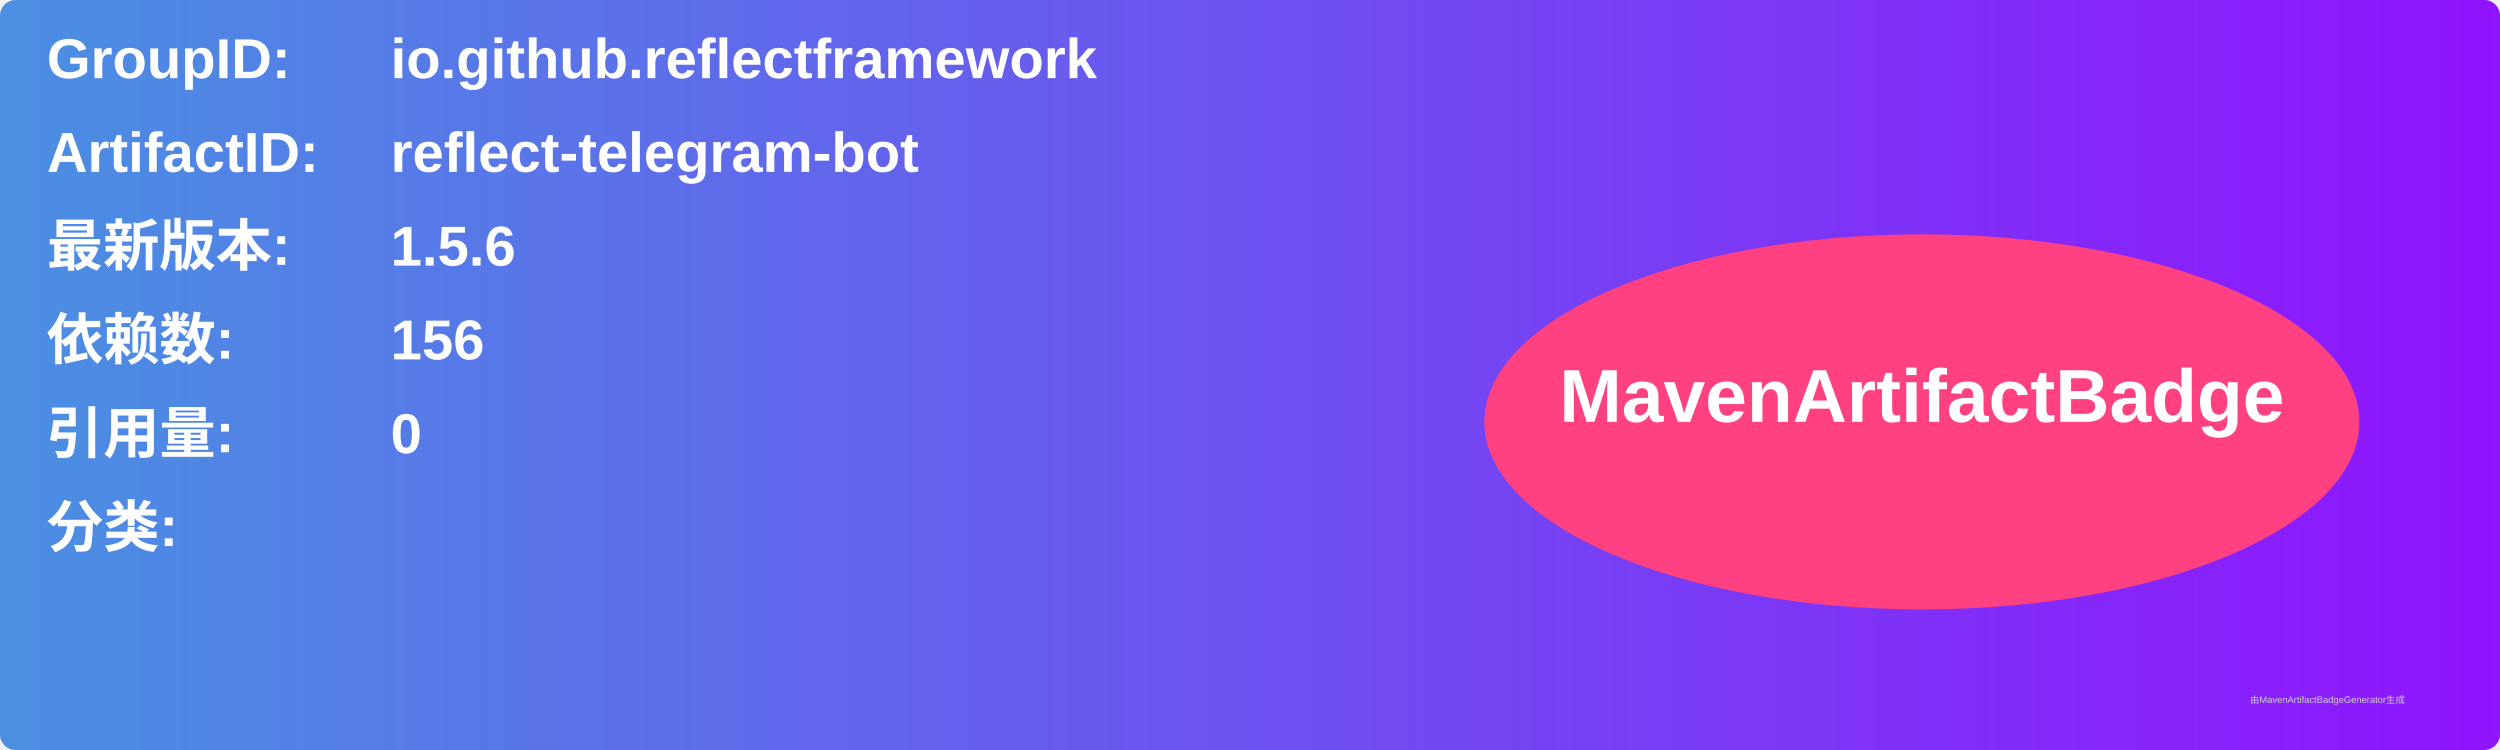
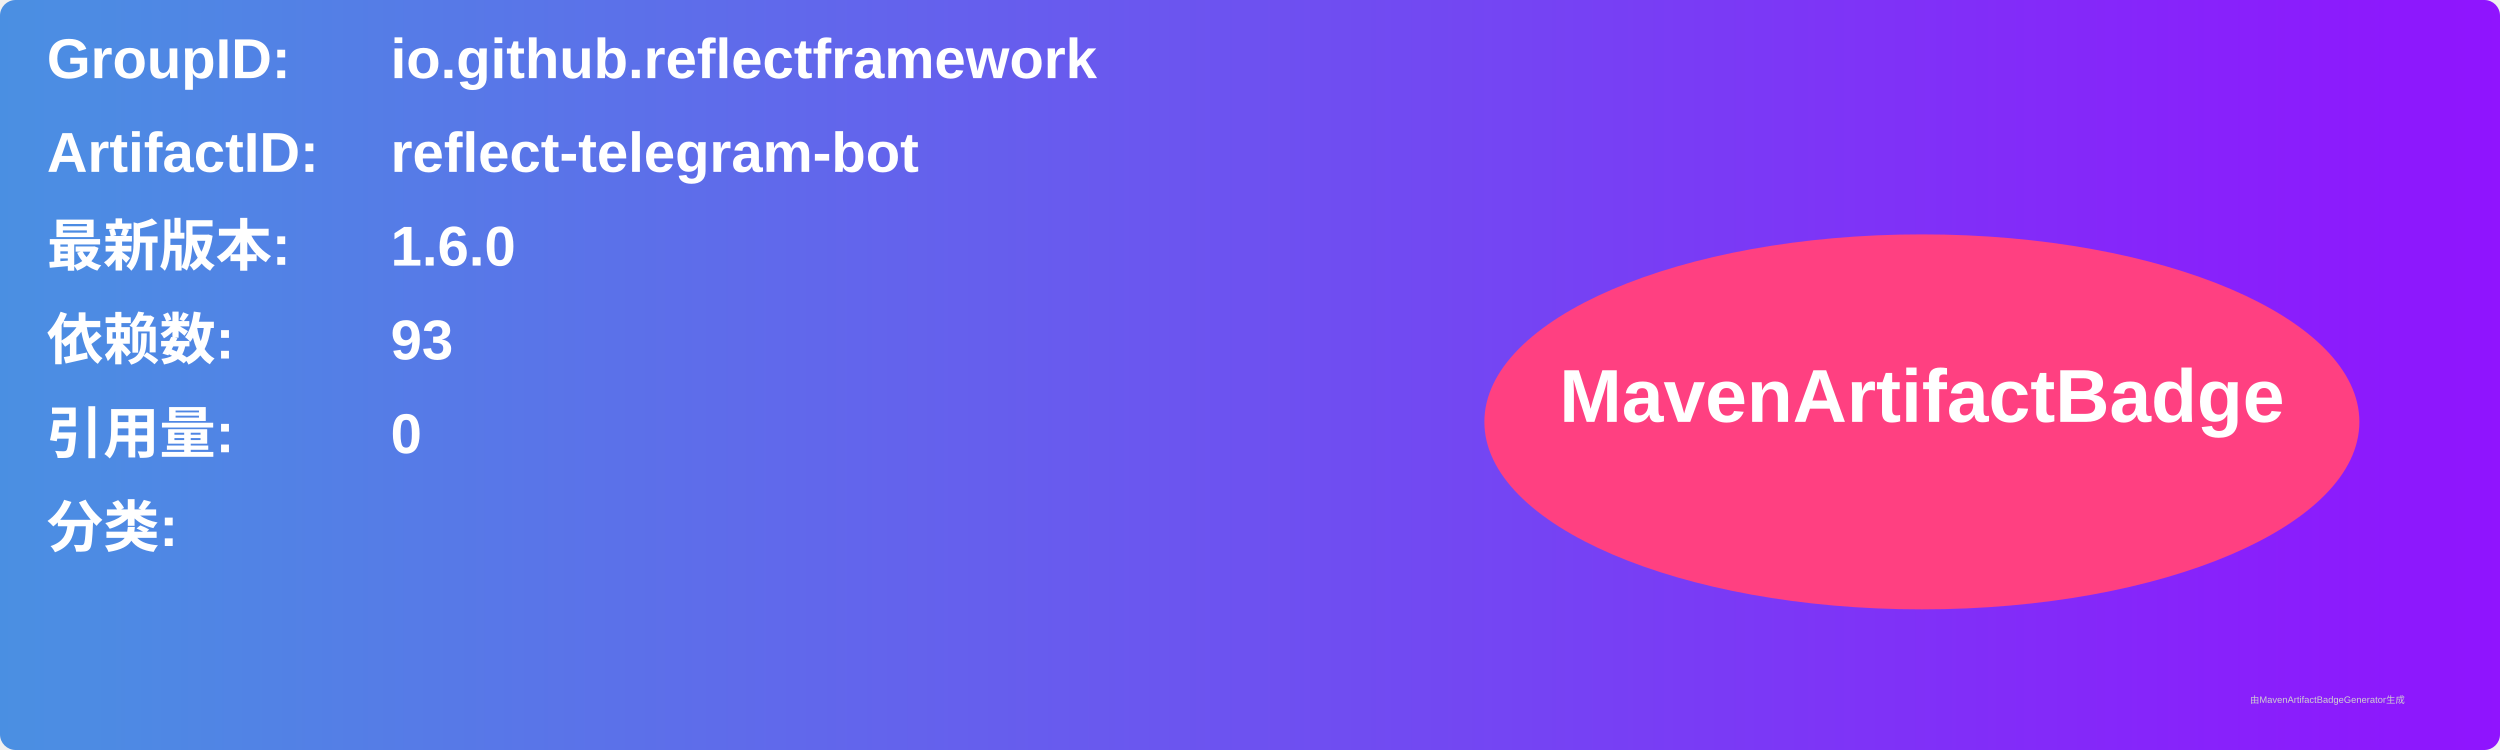
<svg xmlns="http://www.w3.org/2000/svg" width="800" height="240" viewBox="0 0 800 240">
  <linearGradient id="grad" x1="0%" y1="0%" x2="100%" y2="0%">
    <stop offset="0%" stop-color="#4a90e2" />
    <stop offset="100%" stop-color="#9013fe" />
  </linearGradient>
  <rect width="100%" height="100%" rx="5" ry="5" fill="url(#grad)" />
  <g transform="translate(15, 15)">
    <text x="0" y="10" font-family="Arial" font-size="18" fill="white" font-weight="bold" width="260">GroupID:</text>
    <text x="110" y="10" font-family="Arial" font-size="18" fill="white" font-weight="bold" width="460">io.github.reflectframework</text>
    <text x="0" y="40" font-family="Arial" font-size="18" fill="white" font-weight="bold" width="260">ArtifactID:</text>
    <text x="110" y="40" font-family="Arial" font-size="18" fill="white" font-weight="bold" width="460">reflect-telegram-bot</text>
    <text x="0" y="70" font-family="Arial" font-size="18" fill="white" font-weight="bold">最新版本:</text>
    <text x="110" y="70" font-family="Arial" font-size="18" fill="white" font-weight="bold">
-       <tspan font-weight="bold">1.5.6</tspan>
+       <tspan font-weight="bold">1.6.0</tspan>
    </text>
    <text x="0" y="100" font-family="Arial" font-size="18" fill="white" font-weight="bold">依赖数: </text>
    <text x="110" y="100" font-family="Arial" font-size="18" fill="white">
-       <tspan font-weight="bold">156</tspan>
+       <tspan font-weight="bold">93</tspan>
    </text>
    <text x="0" y="130" font-family="Arial" font-size="18" fill="white" font-weight="bold">引用量: </text>
    <text x="110" y="130" font-family="Arial" font-size="18" fill="white">
      <tspan font-weight="bold">0</tspan>
    </text>
    <text x="0" y="160" font-family="Arial" font-size="18" fill="white" font-weight="bold">分类:</text>
    <text x="10" y="190" font-family="Arial" font-size="10" fill="white">
      <tspan font-weight="bold" />
    </text>
    <ellipse cx="600" cy="120" rx="140" ry="60" fill="#ff4081" />
    <text x="600" y="120" text-anchor="middle" font-family="Arial" font-size="24" fill="white" font-weight="bold">MavenArtifactBadge</text>
  </g>
  <text x="720" y="225" font-family="Arial" font-size="3" fill="#d0d0d0">由MavenArtifactBadgeGenerator生成</text>
</svg>
